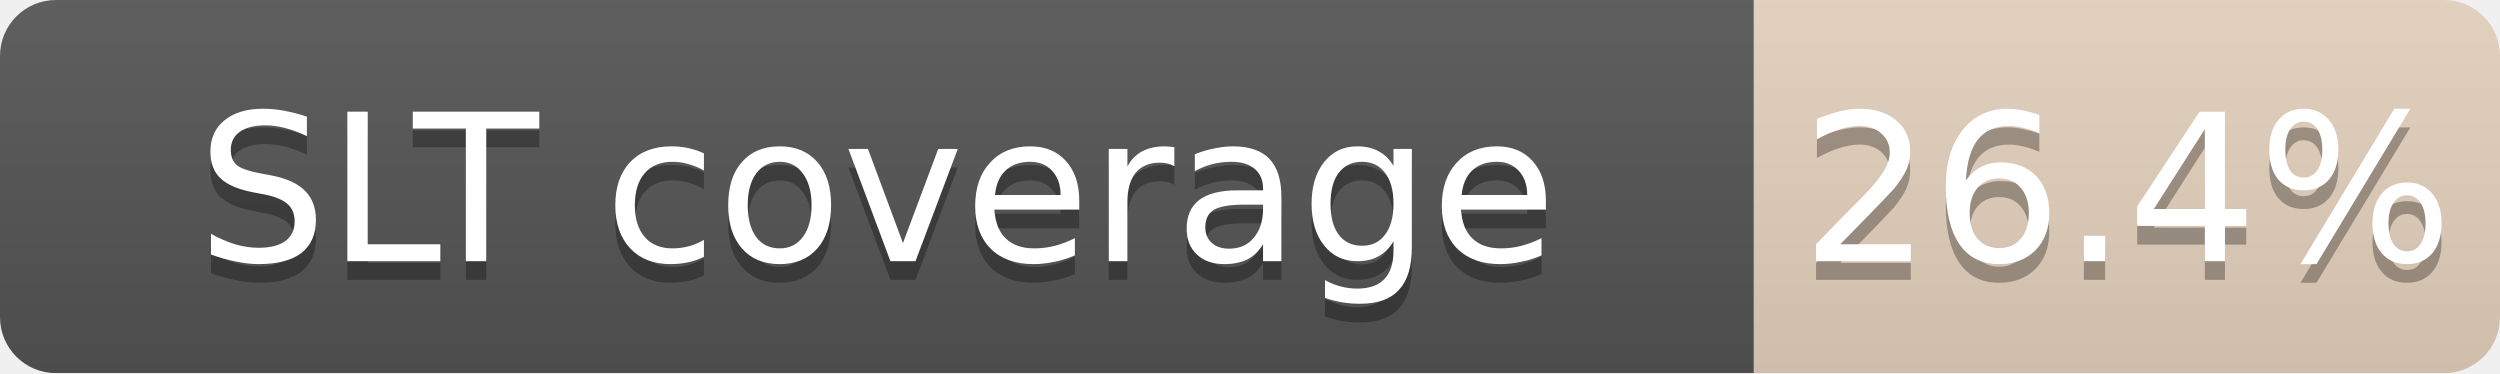
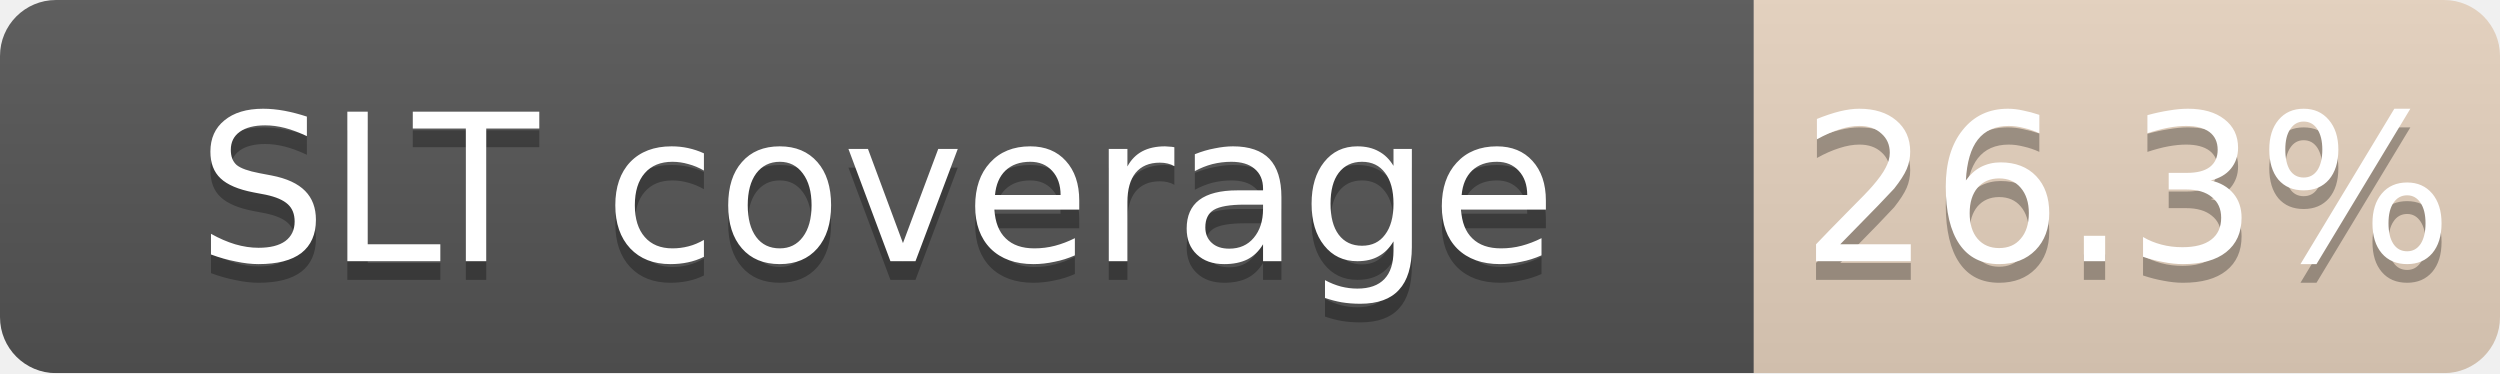
<svg xmlns="http://www.w3.org/2000/svg" width="134" height="20">
  <linearGradient id="b" x2="0" y2="100%">
    <stop offset="0" stop-color="#bbb" stop-opacity=".1" />
    <stop offset="1" stop-opacity=".1" />
  </linearGradient>
  <mask id="a">
    <rect width="134" height="20" rx="3" fill="#fff" />
  </mask>
  <g mask="url(#a)">
    <path fill="#555" d="M0 0h94v20H0z" />
    <path fill="#CD7F32" fill-opacity="0.26" d="M94 0h40v20H94z" />
    <path fill="url(#b)" d="M0 0h134v20H0z" />
  </g>
  <g fill="#fff" text-anchor="middle" font-family="DejaVu Sans,Verdana,Geneva,sans-serif" font-size="11">
    <text x="47.0" y="15" fill="#010101" fill-opacity=".3">SLT coverage</text>
    <text x="47.0" y="14">SLT coverage</text>
-     <text x="114.0" y="15" fill="#010101" fill-opacity=".3">26.4%</text>
-     <text x="114.0" y="14">26.4%</text>
+     <text x="114.0" y="15" fill="#010101" fill-opacity=".3">26.3%</text>
+     <text x="114.0" y="14">26.3%</text>
  </g>
</svg>
